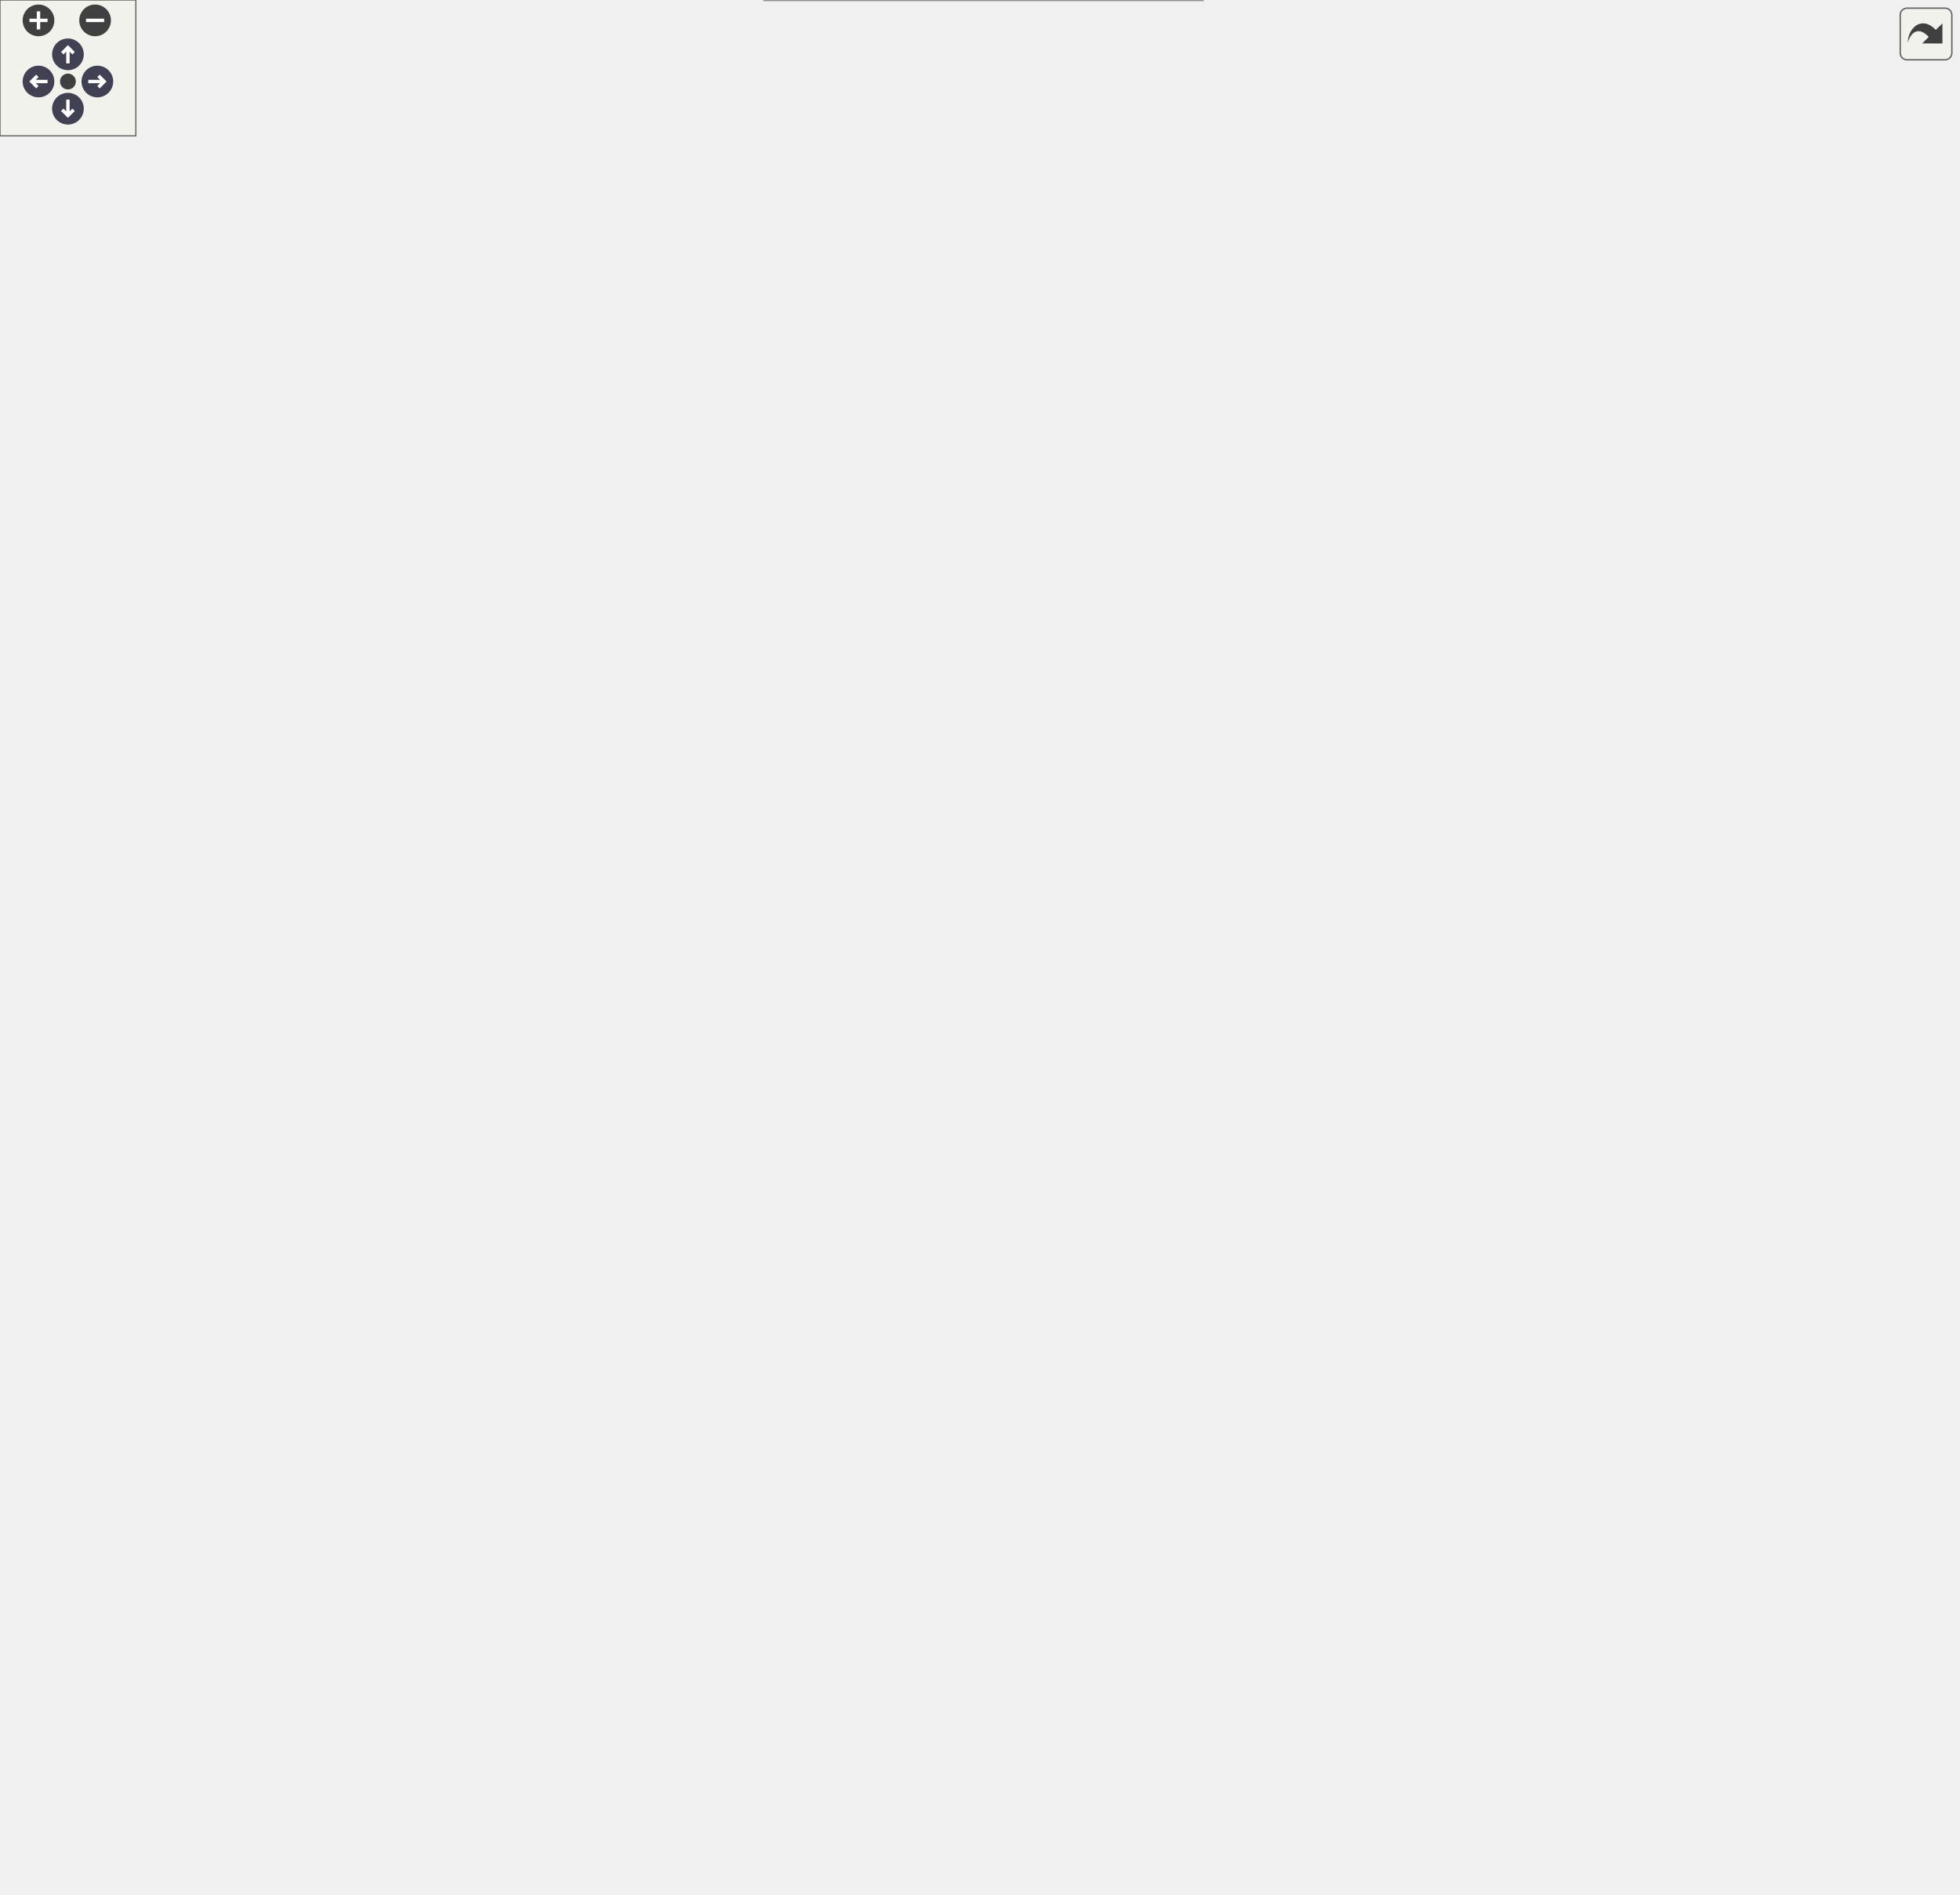
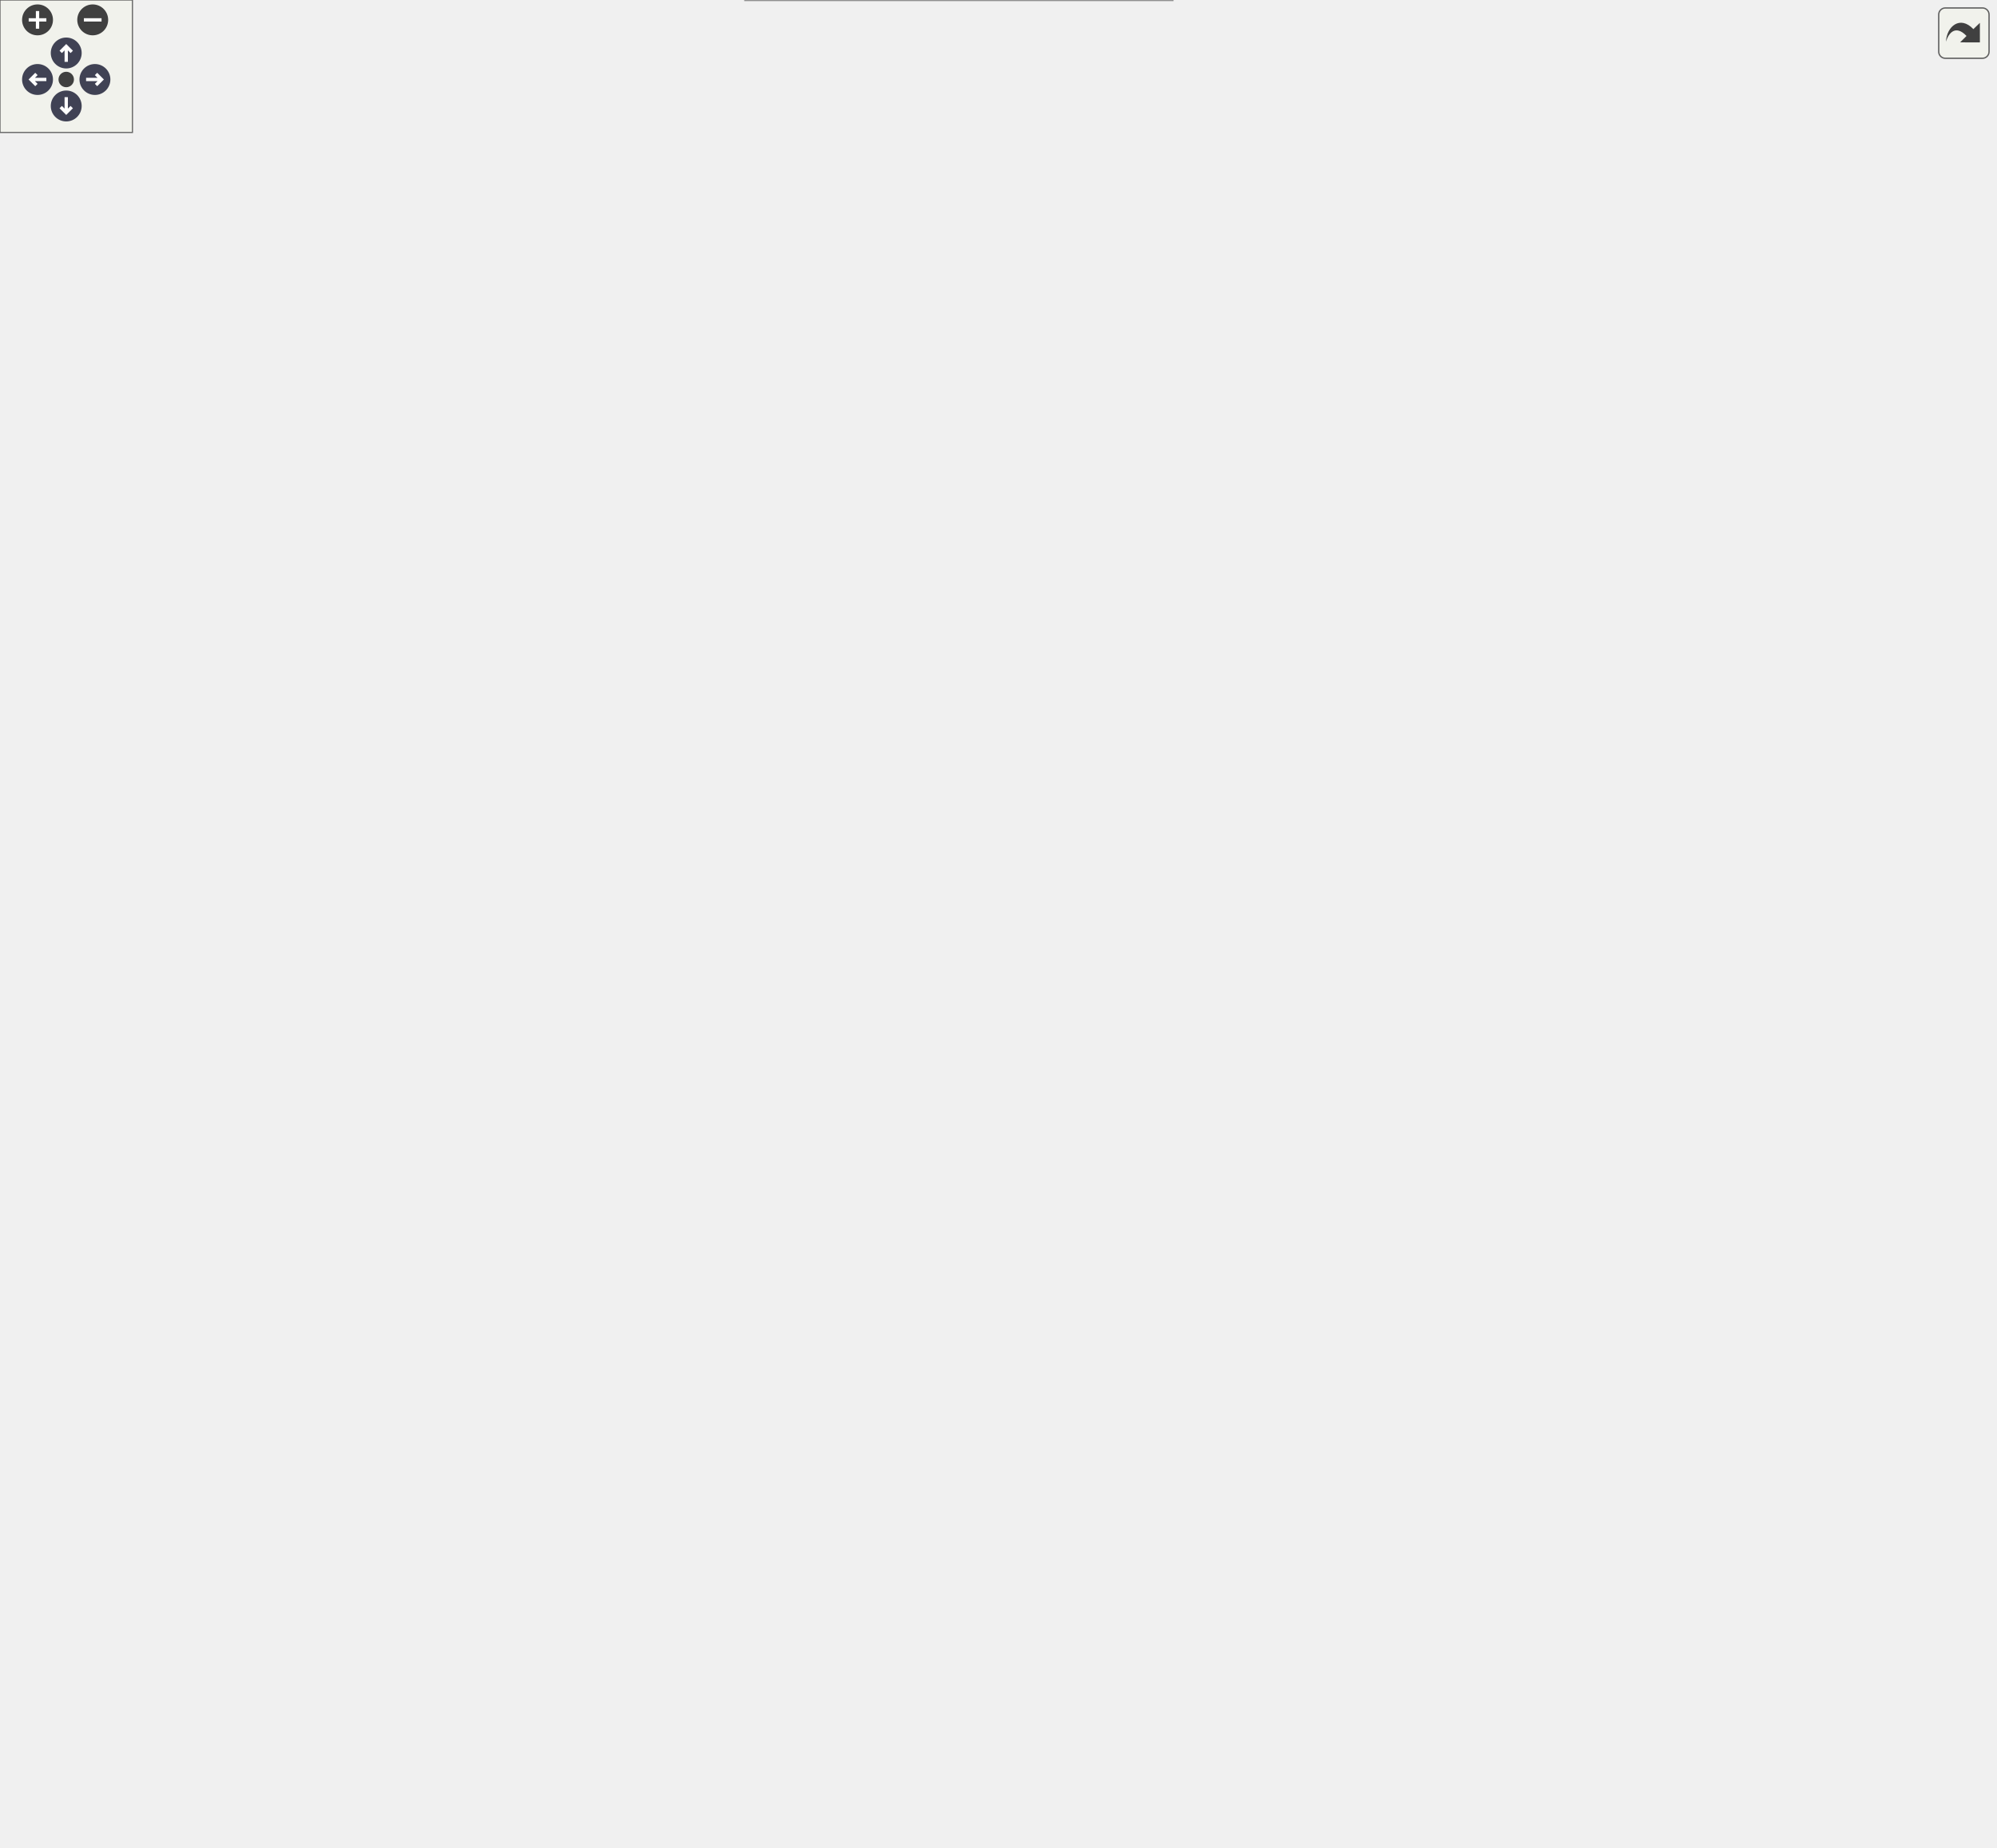
<svg xmlns="http://www.w3.org/2000/svg" xmlns:xlink="http://www.w3.org/1999/xlink" id="main" version="1.1" xml:space="preserve">
  <style type="text/css">
.node, .edge {opacity: 0.7;}
.node.selected, .edge.selected {opacity: 1;}
.edge:hover path { stroke: red; }
.edge:hover polygon { stroke: red; fill: red; }
</style>
  <defs>
    <circle id="rim" cx="0" cy="0" r="7" />
    <circle id="rim2" cx="0" cy="0" r="3.5" />
    <g id="zoomPlus">
      <use xlink:href="#rim" fill="#404040">
        <set attributeName="fill" to="#808080" begin="zoomplus.mouseover" end="zoomplus.mouseout" />
      </use>
      <path d="M-4,0h8M0,-4v8" fill="none" stroke="white" stroke-width="1.5" pointer-events="none" />
    </g>
    <g id="zoomMin">
      <use xlink:href="#rim" fill="#404040">
        <set attributeName="fill" to="#808080" begin="zoomminus.mouseover" end="zoomminus.mouseout" />
      </use>
      <path d="M-4,0h8" fill="none" stroke="white" stroke-width="1.5" pointer-events="none" />
    </g>
    <g id="arrowUp" transform="translate(30 24)">
      <use xlink:href="#rim" />
      <path pointer-events="none" fill="none" stroke="white" stroke-width="1.5" d="M0,-3.0v7 M-2.5,-0.5L0,-3.0L2.5,-0.5" />
    </g>
    <g id="arrowRight" transform="rotate(90) translate(36 -43)">
      <use xlink:href="#rim" />
      <path pointer-events="none" fill="none" stroke="white" stroke-width="1.5" d="M0,-3.0v7 M-2.5,-0.5L0,-3.0L2.5,-0.5" />
    </g>
    <g id="arrowDown" transform="rotate(180) translate(-30 -48)">
      <use xlink:href="#rim" />
      <path pointer-events="none" fill="none" stroke="white" stroke-width="1.5" d="M0,-3.0v7 M-2.5,-0.5L0,-3.0L2.5,-0.5" />
    </g>
    <g id="arrowLeft" transform="rotate(270) translate(-36 17)">
      <use xlink:href="#rim" />
      <path pointer-events="none" fill="none" stroke="white" stroke-width="1.5" d="M0,-3.0v7 M-2.5,-0.5L0,-3.0L2.5,-0.5" />
    </g>
    <g id="resetDef">
      <use xlink:href="#rim2" fill="#404040">
        <set attributeName="fill" to="#808080" begin="reset.mouseover" end="reset.mouseout" />
      </use>
    </g>
  </defs>
  <svg id="graph" class="graph">
    <g id="viewport">
      <g id="Node000001" class="node">
        <g id="a_Node000001">
          <a xlink:title="Interface ISceneProvider.">
            <polygon fill="#999999" stroke="none" points="501,-776 367.75,-776 367.75,-712 501,-712 501,-776" />
            <text text-anchor="start" x="371.75" y="-762.5" font-family="Helvetica,sans-Serif" font-size="10.00">fr.softsf.sudokufx.interfaces.</text>
            <text text-anchor="start" x="401" y="-750.5" font-family="Helvetica,sans-Serif" font-size="10.00">ISceneProvider</text>
            <text text-anchor="start" x="432.88" y="-734.5" font-family="Helvetica,sans-Serif" font-size="10.00"> </text>
            <text text-anchor="start" x="373" y="-718.5" font-family="Helvetica,sans-Serif" font-size="10.00">+</text>
            <text text-anchor="start" x="384.25" y="-718.5" font-family="Helvetica,sans-Serif" font-size="10.00">default Scene getScene()</text>
            <polygon fill="#666666" stroke="#666666" points="367.75,-746 367.75,-746 501,-746 501,-746 367.75,-746" />
            <polygon fill="#666666" stroke="#666666" points="367.75,-730 367.75,-730 501,-730 501,-730 367.75,-730" />
            <polygon fill="none" stroke="#666666" points="367.75,-712 367.75,-776 501,-776 501,-712 367.75,-712" />
          </a>
        </g>
      </g>
      <g id="Node000002" class="node">
        <g id="a_Node000002">
          <a xlink:href="classfr_1_1softsf_1_1sudokufx_1_1service_1_1_fxml_service.html" target="_top" xlink:title="FxmlService is a Spring service that manages the loading of FXML files and updating the root of the J...">
            <polygon fill="white" stroke="none" points="174.75,-422 0,-422 0,-254 174.75,-254 174.75,-422" />
            <text text-anchor="start" x="30.38" y="-408.5" font-family="Helvetica,sans-Serif" font-size="10.00">fr.softsf.sudokufx.service.</text>
            <text text-anchor="start" x="60" y="-396.5" font-family="Helvetica,sans-Serif" font-size="10.00">FxmlService</text>
            <text text-anchor="start" x="5.5" y="-380.5" font-family="Helvetica,sans-Serif" font-size="10.00">-</text>
            <text text-anchor="start" x="14" y="-380.5" font-family="Helvetica,sans-Serif" font-size="10.00">DynamicFontSize dynamicFontSize</text>
            <text text-anchor="start" x="5.5" y="-364.5" font-family="Helvetica,sans-Serif" font-size="10.00">-</text>
            <text text-anchor="start" x="14" y="-364.5" font-family="Helvetica,sans-Serif" font-size="10.00">final FXMLLoader fxmlLoader</text>
            <text text-anchor="start" x="5.5" y="-348.5" font-family="Helvetica,sans-Serif" font-size="10.00">-</text>
            <text text-anchor="start" x="14" y="-348.5" font-family="Helvetica,sans-Serif" font-size="10.00">final Scene scene</text>
            <text text-anchor="start" x="4" y="-332.5" font-family="Helvetica,sans-Serif" font-size="10.00">+</text>
            <text text-anchor="start" x="14" y="-332.5" font-family="Helvetica,sans-Serif" font-size="10.00">FxmlService(FXMLLoader</text>
            <text text-anchor="start" x="14" y="-320.5" font-family="Helvetica,sans-Serif" font-size="10.00"> fxmlLoader)</text>
            <text text-anchor="start" x="4" y="-304.5" font-family="Helvetica,sans-Serif" font-size="10.00">+</text>
            <text text-anchor="start" x="14" y="-304.5" font-family="Helvetica,sans-Serif" font-size="10.00">void setDynamicFontSize()</text>
            <text text-anchor="start" x="4" y="-288.5" font-family="Helvetica,sans-Serif" font-size="10.00">+</text>
            <text text-anchor="start" x="14" y="-288.5" font-family="Helvetica,sans-Serif" font-size="10.00">void setRootByFXMLName</text>
            <text text-anchor="start" x="14" y="-276.5" font-family="Helvetica,sans-Serif" font-size="10.00">(final String fxml)</text>
            <text text-anchor="start" x="4" y="-260.5" font-family="Helvetica,sans-Serif" font-size="10.00">~</text>
            <text text-anchor="start" x="14" y="-260.5" font-family="Helvetica,sans-Serif" font-size="10.00">public&lt; T &gt; T getController()</text>
            <polygon fill="#666666" stroke="#666666" points="0,-392 0,-392 174.75,-392 174.75,-392 0,-392" />
            <polygon fill="#666666" stroke="#666666" points="0,-344 0,-344 12,-344 12,-344 0,-344" />
            <polygon fill="#666666" stroke="#666666" points="12,-344 12,-344 174.75,-344 174.75,-344 12,-344" />
            <polygon fill="none" stroke="#666666" points="0,-254 0,-422 174.75,-422 174.75,-254 0,-254" />
          </a>
        </g>
      </g>
      <g id="edge1_Node000001_Node000002" class="edge">
        <g id="a_edge1_Node000001_Node000002">
          <a xlink:title=" ">
            <path fill="none" stroke="#63b8ff" d="M356.51,-741.53C301.51,-736.35 229.8,-720.6 184.38,-676 116.38,-609.25 95.27,-498.17 89.13,-421.9" />
            <polygon fill="none" stroke="#63b8ff" points="356.21,-745.02 366.46,-742.36 356.79,-738.04 356.21,-745.02" />
          </a>
        </g>
      </g>
      <g id="Node000003" class="node">
        <g id="a_Node000003">
          <a xlink:href="classfr_1_1softsf_1_1sudokufx_1_1utils_1_1_dynamic_font_size.html" target="_top" xlink:title="Manages dynamic font sizing based on the dimensions of a JavaFX Scene.">
            <polygon fill="white" stroke="none" points="319.75,-408 193,-408 193,-268 319.75,-268 319.75,-408" />
            <text text-anchor="start" x="206.12" y="-394.5" font-family="Helvetica,sans-Serif" font-size="10.00">fr.softsf.sudokufx.utils.</text>
            <text text-anchor="start" x="217.38" y="-382.5" font-family="Helvetica,sans-Serif" font-size="10.00">DynamicFontSize</text>
            <text text-anchor="start" x="198.5" y="-366.5" font-family="Helvetica,sans-Serif" font-size="10.00">-</text>
            <text text-anchor="start" x="207" y="-366.5" font-family="Helvetica,sans-Serif" font-size="10.00">double currentFontSize</text>
            <text text-anchor="start" x="198.5" y="-350.5" font-family="Helvetica,sans-Serif" font-size="10.00">-</text>
            <text text-anchor="start" x="207" y="-350.5" font-family="Helvetica,sans-Serif" font-size="10.00">Scene scene</text>
            <text text-anchor="start" x="197" y="-334.5" font-family="Helvetica,sans-Serif" font-size="10.00">+</text>
            <text text-anchor="start" x="207" y="-334.5" font-family="Helvetica,sans-Serif" font-size="10.00">DynamicFontSize()</text>
            <text text-anchor="start" x="197" y="-318.5" font-family="Helvetica,sans-Serif" font-size="10.00">+</text>
            <text text-anchor="start" x="207" y="-318.5" font-family="Helvetica,sans-Serif" font-size="10.00">void updateFontSize()</text>
            <text text-anchor="start" x="197" y="-302.5" font-family="Helvetica,sans-Serif" font-size="10.00">~</text>
            <text text-anchor="start" x="207" y="-302.5" font-family="Helvetica,sans-Serif" font-size="10.00">DynamicFontSize(Scene</text>
            <text text-anchor="start" x="207" y="-290.5" font-family="Helvetica,sans-Serif" font-size="10.00"> scene)</text>
            <text text-anchor="start" x="198.5" y="-274.5" font-family="Helvetica,sans-Serif" font-size="10.00">-</text>
            <text text-anchor="start" x="207" y="-274.5" font-family="Helvetica,sans-Serif" font-size="10.00">void initialize()</text>
            <polygon fill="#666666" stroke="#666666" points="193,-378 193,-378 319.75,-378 319.75,-378 193,-378" />
            <polygon fill="#666666" stroke="#666666" points="193,-346 193,-346 205,-346 205,-346 193,-346" />
            <polygon fill="#666666" stroke="#666666" points="205,-346 205,-346 319.75,-346 319.75,-346 205,-346" />
            <polygon fill="none" stroke="#666666" points="193,-268 193,-408 319.75,-408 319.75,-268 193,-268" />
          </a>
        </g>
      </g>
      <g id="edge2_Node000001_Node000003" class="edge">
        <g id="a_edge2_Node000001_Node000003">
          <a xlink:title=" ">
            <path fill="none" stroke="#63b8ff" d="M358.55,-705.88C347.05,-697.43 336.38,-687.49 328.38,-676 272.43,-595.76 258.58,-480.55 255.87,-407.77" />
            <polygon fill="none" stroke="#63b8ff" points="356.44,-708.68 366.66,-711.48 360.42,-702.92 356.44,-708.68" />
          </a>
        </g>
      </g>
      <g id="Node000004" class="node">
        <g id="a_Node000004">
          <a xlink:href="classfr_1_1softsf_1_1sudokufx_1_1view_1_1_crash_screen_view.html" target="_top" xlink:title="View class for the crash screen without business logic.">
            <polygon fill="white" stroke="none" points="531.12,-676 337.62,-676 337.62,0 531.12,0 531.12,-676" />
            <text text-anchor="start" x="383.38" y="-662.5" font-family="Helvetica,sans-Serif" font-size="10.00">fr.softsf.sudokufx.view.</text>
            <text text-anchor="start" x="395" y="-650.5" font-family="Helvetica,sans-Serif" font-size="10.00">CrashScreenView</text>
            <text text-anchor="start" x="343.12" y="-634.5" font-family="Helvetica,sans-Serif" font-size="10.00">-</text>
            <text text-anchor="start" x="351.62" y="-634.5" font-family="Helvetica,sans-Serif" font-size="10.00">Button buttonClose</text>
            <text text-anchor="start" x="343.12" y="-618.5" font-family="Helvetica,sans-Serif" font-size="10.00">-</text>
            <text text-anchor="start" x="351.62" y="-618.5" font-family="Helvetica,sans-Serif" font-size="10.00">Button buttonReset</text>
            <text text-anchor="start" x="343.12" y="-602.5" font-family="Helvetica,sans-Serif" font-size="10.00">-</text>
            <text text-anchor="start" x="351.62" y="-602.5" font-family="Helvetica,sans-Serif" font-size="10.00">double crashScreenFontSize</text>
            <text text-anchor="start" x="343.12" y="-586.5" font-family="Helvetica,sans-Serif" font-size="10.00">-</text>
            <text text-anchor="start" x="351.62" y="-586.5" font-family="Helvetica,sans-Serif" font-size="10.00">final Stage crashscreenStage</text>
            <text text-anchor="start" x="343.12" y="-570.5" font-family="Helvetica,sans-Serif" font-size="10.00">-</text>
            <text text-anchor="start" x="351.62" y="-570.5" font-family="Helvetica,sans-Serif" font-size="10.00">VBox crashscreenvbox</text>
            <text text-anchor="start" x="343.12" y="-554.5" font-family="Helvetica,sans-Serif" font-size="10.00">-</text>
            <text text-anchor="start" x="351.62" y="-554.5" font-family="Helvetica,sans-Serif" font-size="10.00">Label crashscreenvboxBottomhbox</text>
            <text text-anchor="start" x="351.62" y="-542.5" font-family="Helvetica,sans-Serif" font-size="10.00">Versionlabel</text>
            <text text-anchor="start" x="343.12" y="-526.5" font-family="Helvetica,sans-Serif" font-size="10.00">-</text>
            <text text-anchor="start" x="351.62" y="-526.5" font-family="Helvetica,sans-Serif" font-size="10.00">Label crashscreenvboxBottomhbox</text>
            <text text-anchor="start" x="351.62" y="-514.5" font-family="Helvetica,sans-Serif" font-size="10.00">Yearlabel</text>
            <text text-anchor="start" x="343.12" y="-498.5" font-family="Helvetica,sans-Serif" font-size="10.00">-</text>
            <text text-anchor="start" x="351.62" y="-498.5" font-family="Helvetica,sans-Serif" font-size="10.00">HBox crashscreenvboxCenterhboxHbox</text>
            <text text-anchor="start" x="343.12" y="-482.5" font-family="Helvetica,sans-Serif" font-size="10.00">-</text>
            <text text-anchor="start" x="351.62" y="-482.5" font-family="Helvetica,sans-Serif" font-size="10.00">Label crashscreenvboxCenterhbox</text>
            <text text-anchor="start" x="351.62" y="-470.5" font-family="Helvetica,sans-Serif" font-size="10.00">Label</text>
            <text text-anchor="start" x="343.12" y="-454.5" font-family="Helvetica,sans-Serif" font-size="10.00">-</text>
            <text text-anchor="start" x="351.62" y="-454.5" font-family="Helvetica,sans-Serif" font-size="10.00">Label crashscreenvboxCenterhbox</text>
            <text text-anchor="start" x="351.62" y="-442.5" font-family="Helvetica,sans-Serif" font-size="10.00">Label2</text>
            <text text-anchor="start" x="343.12" y="-426.5" font-family="Helvetica,sans-Serif" font-size="10.00">-</text>
            <text text-anchor="start" x="351.62" y="-426.5" font-family="Helvetica,sans-Serif" font-size="10.00">Label crashscreenvboxTophbox</text>
            <text text-anchor="start" x="351.62" y="-414.5" font-family="Helvetica,sans-Serif" font-size="10.00">Namelabel</text>
            <text text-anchor="start" x="343.12" y="-398.5" font-family="Helvetica,sans-Serif" font-size="10.00">-</text>
            <text text-anchor="start" x="351.62" y="-398.5" font-family="Helvetica,sans-Serif" font-size="10.00">Region crashscreenvboxTophbox</text>
            <text text-anchor="start" x="351.62" y="-386.5" font-family="Helvetica,sans-Serif" font-size="10.00">Regionsudosvg</text>
            <text text-anchor="start" x="343.12" y="-370.5" font-family="Helvetica,sans-Serif" font-size="10.00">-</text>
            <text text-anchor="start" x="351.62" y="-370.5" font-family="Helvetica,sans-Serif" font-size="10.00">final DropShadow dropShadow</text>
            <text text-anchor="start" x="343.12" y="-354.5" font-family="Helvetica,sans-Serif" font-size="10.00">-</text>
            <text text-anchor="start" x="351.62" y="-354.5" font-family="Helvetica,sans-Serif" font-size="10.00">final Stage primaryStage</text>
            <text text-anchor="start" x="343.12" y="-338.5" font-family="Helvetica,sans-Serif" font-size="10.00">-</text>
            <text text-anchor="start" x="351.62" y="-338.5" font-family="Helvetica,sans-Serif" font-size="10.00">static final double</text>
            <text text-anchor="start" x="351.62" y="-326.5" font-family="Helvetica,sans-Serif" font-size="10.00"> FADE_IN_IN_SECONDS</text>
            <text text-anchor="start" x="351.62" y="-314.5" font-family="Helvetica,sans-Serif" font-size="10.00">_AFTER_SPLASHSCREEN</text>
            <text text-anchor="start" x="343.12" y="-298.5" font-family="Helvetica,sans-Serif" font-size="10.00">-</text>
            <text text-anchor="start" x="351.62" y="-298.5" font-family="Helvetica,sans-Serif" font-size="10.00">static final IFileSystem</text>
            <text text-anchor="start" x="351.62" y="-286.5" font-family="Helvetica,sans-Serif" font-size="10.00"> iFileSystem</text>
            <text text-anchor="start" x="343.12" y="-270.5" font-family="Helvetica,sans-Serif" font-size="10.00">-</text>
            <text text-anchor="start" x="351.62" y="-270.5" font-family="Helvetica,sans-Serif" font-size="10.00">static final IOsFolderFactory</text>
            <text text-anchor="start" x="351.62" y="-258.5" font-family="Helvetica,sans-Serif" font-size="10.00"> iOsFolderFactory</text>
            <text text-anchor="start" x="341.62" y="-242.5" font-family="Helvetica,sans-Serif" font-size="10.00">+</text>
            <text text-anchor="start" x="351.62" y="-242.5" font-family="Helvetica,sans-Serif" font-size="10.00">void openingMainStage</text>
            <text text-anchor="start" x="351.62" y="-230.5" font-family="Helvetica,sans-Serif" font-size="10.00">(ISplashScreenView iSplashScreen</text>
            <text text-anchor="start" x="351.62" y="-218.5" font-family="Helvetica,sans-Serif" font-size="10.00">View)</text>
            <text text-anchor="start" x="343.12" y="-202.5" font-family="Helvetica,sans-Serif" font-size="10.00">-</text>
            <text text-anchor="start" x="351.62" y="-202.5" font-family="Helvetica,sans-Serif" font-size="10.00">void closeButtonClick()</text>
            <text text-anchor="start" x="343.12" y="-186.5" font-family="Helvetica,sans-Serif" font-size="10.00">-</text>
            <text text-anchor="start" x="351.62" y="-186.5" font-family="Helvetica,sans-Serif" font-size="10.00">void createSVG(final</text>
            <text text-anchor="start" x="351.62" y="-174.5" font-family="Helvetica,sans-Serif" font-size="10.00"> Region region, final</text>
            <text text-anchor="start" x="351.62" y="-162.5" font-family="Helvetica,sans-Serif" font-size="10.00"> String path, final double</text>
            <text text-anchor="start" x="351.62" y="-150.5" font-family="Helvetica,sans-Serif" font-size="10.00"> width, final double height,</text>
            <text text-anchor="start" x="351.62" y="-138.5" font-family="Helvetica,sans-Serif" font-size="10.00"> final double offsetX, final</text>
            <text text-anchor="start" x="351.62" y="-126.5" font-family="Helvetica,sans-Serif" font-size="10.00"> double offsetY)</text>
            <text text-anchor="start" x="343.12" y="-110.5" font-family="Helvetica,sans-Serif" font-size="10.00">-</text>
            <text text-anchor="start" x="351.62" y="-110.5" font-family="Helvetica,sans-Serif" font-size="10.00">void fadeIn(final Node</text>
            <text text-anchor="start" x="351.62" y="-98.5" font-family="Helvetica,sans-Serif" font-size="10.00"> node)</text>
            <text text-anchor="start" x="343.12" y="-82.5" font-family="Helvetica,sans-Serif" font-size="10.00">-</text>
            <text text-anchor="start" x="351.62" y="-82.5" font-family="Helvetica,sans-Serif" font-size="10.00">void hidecrashscreen()</text>
            <text text-anchor="start" x="343.12" y="-66.5" font-family="Helvetica,sans-Serif" font-size="10.00">-</text>
            <text text-anchor="start" x="351.62" y="-66.5" font-family="Helvetica,sans-Serif" font-size="10.00">void initialize()</text>
            <text text-anchor="start" x="343.12" y="-50.5" font-family="Helvetica,sans-Serif" font-size="10.00">-</text>
            <text text-anchor="start" x="351.62" y="-50.5" font-family="Helvetica,sans-Serif" font-size="10.00">void resetButtonClick()</text>
            <text text-anchor="start" x="343.12" y="-34.5" font-family="Helvetica,sans-Serif" font-size="10.00">-</text>
            <text text-anchor="start" x="351.62" y="-34.5" font-family="Helvetica,sans-Serif" font-size="10.00">void setCrashscreenvboxTophbox</text>
            <text text-anchor="start" x="351.62" y="-22.5" font-family="Helvetica,sans-Serif" font-size="10.00">Logosudosvg()</text>
            <text text-anchor="start" x="343.12" y="-6.5" font-family="Helvetica,sans-Serif" font-size="10.00">-</text>
            <text text-anchor="start" x="351.62" y="-6.5" font-family="Helvetica,sans-Serif" font-size="10.00">void showcrashscreen()</text>
            <polygon fill="#666666" stroke="#666666" points="337.62,-646 337.62,-646 531.12,-646 531.12,-646 337.62,-646" />
            <polygon fill="#666666" stroke="#666666" points="337.62,-254 337.62,-254 349.62,-254 349.62,-254 337.62,-254" />
            <polygon fill="#666666" stroke="#666666" points="349.62,-254 349.62,-254 531.12,-254 531.12,-254 349.62,-254" />
            <polygon fill="none" stroke="#666666" points="337.62,0 337.62,-676 531.12,-676 531.12,0 337.62,0" />
          </a>
        </g>
      </g>
      <g id="edge3_Node000001_Node000004" class="edge">
        <g id="a_edge3_Node000001_Node000004">
          <a xlink:title=" ">
            <path fill="none" stroke="#63b8ff" d="M434.38,-701.02C434.38,-693.38 434.38,-684.89 434.38,-675.72" />
            <polygon fill="none" stroke="#63b8ff" points="430.88,-700.79 434.38,-710.79 437.88,-700.79 430.88,-700.79" />
          </a>
        </g>
      </g>
      <g id="Node000005" class="node">
        <g id="a_Node000005">
          <a xlink:href="classfr_1_1softsf_1_1sudokufx_1_1view_1_1_default_view.html" target="_top" xlink:title="Default view class of the Sudoku application.">
-             <polygon fill="white" stroke="none" points="697.62,-478 549.12,-478 549.12,-198 697.62,-198 697.62,-478" />
-             <text text-anchor="start" x="572.38" y="-464.5" font-family="Helvetica,sans-Serif" font-size="10.00">fr.softsf.sudokufx.view.</text>
-             <text text-anchor="start" x="596.75" y="-452.5" font-family="Helvetica,sans-Serif" font-size="10.00">DefaultView</text>
-             <text text-anchor="start" x="554.62" y="-436.5" font-family="Helvetica,sans-Serif" font-size="10.00">-</text>
-             <text text-anchor="start" x="563.12" y="-436.5" font-family="Helvetica,sans-Serif" font-size="10.00">MenuButton button</text>
-             <text text-anchor="start" x="554.62" y="-420.5" font-family="Helvetica,sans-Serif" font-size="10.00">-</text>
-             <text text-anchor="start" x="563.12" y="-420.5" font-family="Helvetica,sans-Serif" font-size="10.00">Label githubVersion</text>
-             <text text-anchor="start" x="554.62" y="-404.5" font-family="Helvetica,sans-Serif" font-size="10.00">-</text>
-             <text text-anchor="start" x="563.12" y="-404.5" font-family="Helvetica,sans-Serif" font-size="10.00">final Stage primaryStage</text>
-             <text text-anchor="start" x="554.62" y="-388.5" font-family="Helvetica,sans-Serif" font-size="10.00">-</text>
-             <text text-anchor="start" x="563.12" y="-388.5" font-family="Helvetica,sans-Serif" font-size="10.00">Label version</text>
-             <text text-anchor="start" x="554.62" y="-372.5" font-family="Helvetica,sans-Serif" font-size="10.00">-</text>
-             <text text-anchor="start" x="563.12" y="-372.5" font-family="Helvetica,sans-Serif" font-size="10.00">Label welcomeText</text>
-             <text text-anchor="start" x="554.62" y="-356.5" font-family="Helvetica,sans-Serif" font-size="10.00">-</text>
-             <text text-anchor="start" x="563.12" y="-356.5" font-family="Helvetica,sans-Serif" font-size="10.00">static final double</text>
-             <text text-anchor="start" x="563.12" y="-344.5" font-family="Helvetica,sans-Serif" font-size="10.00"> FADE_IN_IN_SECONDS</text>
-             <text text-anchor="start" x="563.12" y="-332.5" font-family="Helvetica,sans-Serif" font-size="10.00">_AFTER_SPLASHSCREEN</text>
-             <text text-anchor="start" x="553.12" y="-316.5" font-family="Helvetica,sans-Serif" font-size="10.00">+</text>
-             <text text-anchor="start" x="563.12" y="-316.5" font-family="Helvetica,sans-Serif" font-size="10.00">void openingMainStage</text>
-             <text text-anchor="start" x="563.12" y="-304.5" font-family="Helvetica,sans-Serif" font-size="10.00">(final ISplashScreenView</text>
-             <text text-anchor="start" x="563.12" y="-292.5" font-family="Helvetica,sans-Serif" font-size="10.00"> iSplashScreenView)</text>
-             <text text-anchor="start" x="554.62" y="-276.5" font-family="Helvetica,sans-Serif" font-size="10.00">-</text>
-             <text text-anchor="start" x="563.12" y="-276.5" font-family="Helvetica,sans-Serif" font-size="10.00">void openingConfigureStage()</text>
-             <text text-anchor="start" x="554.62" y="-260.5" font-family="Helvetica,sans-Serif" font-size="10.00">-</text>
-             <text text-anchor="start" x="563.12" y="-260.5" font-family="Helvetica,sans-Serif" font-size="10.00">void openingFadeIn</text>
-             <text text-anchor="start" x="563.12" y="-248.5" font-family="Helvetica,sans-Serif" font-size="10.00">(final Node node)</text>
-             <text text-anchor="start" x="554.62" y="-232.5" font-family="Helvetica,sans-Serif" font-size="10.00">-</text>
-             <text text-anchor="start" x="563.12" y="-232.5" font-family="Helvetica,sans-Serif" font-size="10.00">void openingMaximizePrimary</text>
-             <text text-anchor="start" x="563.12" y="-220.5" font-family="Helvetica,sans-Serif" font-size="10.00">Stage()</text>
-             <text text-anchor="start" x="554.62" y="-204.5" font-family="Helvetica,sans-Serif" font-size="10.00">-</text>
-             <text text-anchor="start" x="563.12" y="-204.5" font-family="Helvetica,sans-Serif" font-size="10.00">void openingShowStage()</text>
-             <polygon fill="#666666" stroke="#666666" points="549.12,-448 549.12,-448 697.62,-448 697.62,-448 549.12,-448" />
-             <polygon fill="#666666" stroke="#666666" points="549.12,-328 549.12,-328 561.12,-328 561.12,-328 549.12,-328" />
-             <polygon fill="#666666" stroke="#666666" points="561.12,-328 561.12,-328 697.62,-328 697.62,-328 561.12,-328" />
-             <polygon fill="none" stroke="#666666" points="549.12,-198 549.12,-478 697.62,-478 697.62,-198 549.12,-198" />
+             <polygon fill="white" stroke="none" points="737.5,-534 549.25,-534 549.25,-142 737.5,-142 737.5,-534" />
+             <text text-anchor="start" x="592.38" y="-520.5" font-family="Helvetica,sans-Serif" font-size="10.00">fr.softsf.sudokufx.view.</text>
+             <text text-anchor="start" x="616.75" y="-508.5" font-family="Helvetica,sans-Serif" font-size="10.00">DefaultView</text>
+             <text text-anchor="start" x="554.75" y="-492.5" font-family="Helvetica,sans-Serif" font-size="10.00">-</text>
+             <text text-anchor="start" x="563.25" y="-492.5" font-family="Helvetica,sans-Serif" font-size="10.00">Button menuHiddenButtonShow</text>
+             <text text-anchor="start" x="554.75" y="-476.5" font-family="Helvetica,sans-Serif" font-size="10.00">-</text>
+             <text text-anchor="start" x="563.25" y="-476.5" font-family="Helvetica,sans-Serif" font-size="10.00">Button menuMaxiButtonBackground</text>
+             <text text-anchor="start" x="554.75" y="-460.5" font-family="Helvetica,sans-Serif" font-size="10.00">-</text>
+             <text text-anchor="start" x="563.25" y="-460.5" font-family="Helvetica,sans-Serif" font-size="10.00">Label menuMaxiButtonBackgroundText</text>
+             <text text-anchor="start" x="554.75" y="-444.5" font-family="Helvetica,sans-Serif" font-size="10.00">-</text>
+             <text text-anchor="start" x="563.25" y="-444.5" font-family="Helvetica,sans-Serif" font-size="10.00">Button menuMaxiButtonBackup</text>
+             <text text-anchor="start" x="554.75" y="-428.5" font-family="Helvetica,sans-Serif" font-size="10.00">-</text>
+             <text text-anchor="start" x="563.25" y="-428.5" font-family="Helvetica,sans-Serif" font-size="10.00">Label menuMaxiButtonBackuptext</text>
+             <text text-anchor="start" x="554.75" y="-412.5" font-family="Helvetica,sans-Serif" font-size="10.00">-</text>
+             <text text-anchor="start" x="563.25" y="-412.5" font-family="Helvetica,sans-Serif" font-size="10.00">Button menuMaxiButtonDifficult</text>
+             <text text-anchor="start" x="554.75" y="-396.5" font-family="Helvetica,sans-Serif" font-size="10.00">-</text>
+             <text text-anchor="start" x="563.25" y="-396.5" font-family="Helvetica,sans-Serif" font-size="10.00">Label menuMaxiButtonDifficultText</text>
+             <text text-anchor="start" x="554.75" y="-380.5" font-family="Helvetica,sans-Serif" font-size="10.00">-</text>
+             <text text-anchor="start" x="563.25" y="-380.5" font-family="Helvetica,sans-Serif" font-size="10.00">Button menuMaxiButtonEasy</text>
+             <text text-anchor="start" x="554.75" y="-364.5" font-family="Helvetica,sans-Serif" font-size="10.00">-</text>
+             <text text-anchor="start" x="563.25" y="-364.5" font-family="Helvetica,sans-Serif" font-size="10.00">Label menuMaxiButtonEasyText</text>
+             <text text-anchor="start" x="554.75" y="-348.5" font-family="Helvetica,sans-Serif" font-size="10.00">-</text>
+             <text text-anchor="start" x="563.25" y="-348.5" font-family="Helvetica,sans-Serif" font-size="10.00">Button menuMaxiButtonHelp</text>
+             <text text-anchor="start" x="563.25" y="-332.5" font-family="Helvetica,sans-Serif" font-size="10.00">and 29 more...</text>
+             <text text-anchor="start" x="554.75" y="-316.5" font-family="Helvetica,sans-Serif" font-size="10.00">-</text>
+             <text text-anchor="start" x="563.25" y="-316.5" font-family="Helvetica,sans-Serif" font-size="10.00">static final double</text>
+             <text text-anchor="start" x="563.25" y="-304.5" font-family="Helvetica,sans-Serif" font-size="10.00"> FADE_IN_IN_SECONDS</text>
+             <text text-anchor="start" x="563.25" y="-292.5" font-family="Helvetica,sans-Serif" font-size="10.00">_AFTER_SPLASHSCREEN</text>
+             <text text-anchor="start" x="553.25" y="-276.5" font-family="Helvetica,sans-Serif" font-size="10.00">+</text>
+             <text text-anchor="start" x="563.25" y="-276.5" font-family="Helvetica,sans-Serif" font-size="10.00">void openingMainStage</text>
+             <text text-anchor="start" x="563.25" y="-264.5" font-family="Helvetica,sans-Serif" font-size="10.00">(final ISplashScreenView</text>
+             <text text-anchor="start" x="563.25" y="-252.5" font-family="Helvetica,sans-Serif" font-size="10.00"> iSplashScreenView)</text>
+             <text text-anchor="start" x="554.75" y="-236.5" font-family="Helvetica,sans-Serif" font-size="10.00">-</text>
+             <text text-anchor="start" x="563.25" y="-236.5" font-family="Helvetica,sans-Serif" font-size="10.00">void initialize()</text>
+             <text text-anchor="start" x="554.75" y="-220.5" font-family="Helvetica,sans-Serif" font-size="10.00">-</text>
+             <text text-anchor="start" x="563.25" y="-220.5" font-family="Helvetica,sans-Serif" font-size="10.00">void openingConfigureStage()</text>
+             <text text-anchor="start" x="554.75" y="-204.5" font-family="Helvetica,sans-Serif" font-size="10.00">-</text>
+             <text text-anchor="start" x="563.25" y="-204.5" font-family="Helvetica,sans-Serif" font-size="10.00">void openingFadeIn</text>
+             <text text-anchor="start" x="563.25" y="-192.5" font-family="Helvetica,sans-Serif" font-size="10.00">(final Node node)</text>
+             <text text-anchor="start" x="554.75" y="-176.5" font-family="Helvetica,sans-Serif" font-size="10.00">-</text>
+             <text text-anchor="start" x="563.25" y="-176.5" font-family="Helvetica,sans-Serif" font-size="10.00">void openingMaximizePrimary</text>
+             <text text-anchor="start" x="563.25" y="-164.5" font-family="Helvetica,sans-Serif" font-size="10.00">Stage()</text>
+             <text text-anchor="start" x="554.75" y="-148.5" font-family="Helvetica,sans-Serif" font-size="10.00">-</text>
+             <text text-anchor="start" x="563.25" y="-148.5" font-family="Helvetica,sans-Serif" font-size="10.00">void openingShowStage()</text>
+             <polygon fill="#666666" stroke="#666666" points="549.25,-504 549.25,-504 737.5,-504 737.5,-504 549.25,-504" />
+             <polygon fill="#666666" stroke="#666666" points="549.25,-288 549.25,-288 561.25,-288 561.25,-288 549.25,-288" />
+             <polygon fill="#666666" stroke="#666666" points="561.25,-288 561.25,-288 737.5,-288 737.5,-288 561.25,-288" />
+             <polygon fill="none" stroke="#666666" points="549.25,-142 549.25,-534 737.5,-534 737.5,-142 549.25,-142" />
          </a>
        </g>
      </g>
      <g id="edge4_Node000001_Node000005" class="edge">
        <g id="a_edge4_Node000001_Node000005">
          <a xlink:title=" ">
-             <path fill="none" stroke="#63b8ff" d="M509.9,-705.67C521.43,-697.24 532.19,-687.36 540.38,-676 581.76,-618.56 602.64,-542.85 613.12,-477.74" />
-             <polygon fill="none" stroke="#63b8ff" points="508.03,-702.71 501.78,-711.26 512,-708.47 508.03,-702.71" />
+             <path fill="none" stroke="#63b8ff" d="M508.61,-705.84C520.48,-697.33 531.69,-687.38 540.38,-676 571.92,-634.66 593.88,-583.62 609.13,-533.88" />
+             <polygon fill="none" stroke="#63b8ff" points="506.99,-702.7 500.68,-711.21 510.92,-708.5 506.99,-702.7" />
          </a>
        </g>
      </g>
      <g id="Node000006" class="node">
        <g id="a_Node000006">
          <a xlink:href="classfr_1_1softsf_1_1sudokufx_1_1view_1_1_full_menu_view.html" target="_top" xlink:title="View class for the full menu screen of the Sudoku application.">
-             <polygon fill="white" stroke="none" points="864.62,-546 716.12,-546 716.12,-130 864.62,-130 864.62,-546" />
-             <text text-anchor="start" x="739.38" y="-532.5" font-family="Helvetica,sans-Serif" font-size="10.00">fr.softsf.sudokufx.view.</text>
-             <text text-anchor="start" x="759.62" y="-520.5" font-family="Helvetica,sans-Serif" font-size="10.00">FullMenuView</text>
-             <text text-anchor="start" x="721.62" y="-504.5" font-family="Helvetica,sans-Serif" font-size="10.00">-</text>
-             <text text-anchor="start" x="730.12" y="-504.5" font-family="Helvetica,sans-Serif" font-size="10.00">Button buttonHello</text>
-             <text text-anchor="start" x="721.62" y="-488.5" font-family="Helvetica,sans-Serif" font-size="10.00">-</text>
-             <text text-anchor="start" x="730.12" y="-488.5" font-family="Helvetica,sans-Serif" font-size="10.00">FullMenuViewModel fullMenu</text>
-             <text text-anchor="start" x="730.12" y="-476.5" font-family="Helvetica,sans-Serif" font-size="10.00">ViewModel</text>
-             <text text-anchor="start" x="721.62" y="-460.5" font-family="Helvetica,sans-Serif" font-size="10.00">-</text>
-             <text text-anchor="start" x="730.12" y="-460.5" font-family="Helvetica,sans-Serif" font-size="10.00">FxmlService fxmlService</text>
-             <text text-anchor="start" x="721.62" y="-444.5" font-family="Helvetica,sans-Serif" font-size="10.00">-</text>
-             <text text-anchor="start" x="730.12" y="-444.5" font-family="Helvetica,sans-Serif" font-size="10.00">Label githubVersion</text>
-             <text text-anchor="start" x="721.62" y="-428.5" font-family="Helvetica,sans-Serif" font-size="10.00">-</text>
-             <text text-anchor="start" x="730.12" y="-428.5" font-family="Helvetica,sans-Serif" font-size="10.00">final Stage primaryStage</text>
-             <text text-anchor="start" x="721.62" y="-412.5" font-family="Helvetica,sans-Serif" font-size="10.00">-</text>
-             <text text-anchor="start" x="730.12" y="-412.5" font-family="Helvetica,sans-Serif" font-size="10.00">final Text text1</text>
-             <text text-anchor="start" x="721.62" y="-396.5" font-family="Helvetica,sans-Serif" font-size="10.00">-</text>
-             <text text-anchor="start" x="730.12" y="-396.5" font-family="Helvetica,sans-Serif" font-size="10.00">Text text2</text>
-             <text text-anchor="start" x="721.62" y="-380.5" font-family="Helvetica,sans-Serif" font-size="10.00">-</text>
-             <text text-anchor="start" x="730.12" y="-380.5" font-family="Helvetica,sans-Serif" font-size="10.00">ToasterVBox toaster</text>
-             <text text-anchor="start" x="721.62" y="-364.5" font-family="Helvetica,sans-Serif" font-size="10.00">-</text>
-             <text text-anchor="start" x="730.12" y="-364.5" font-family="Helvetica,sans-Serif" font-size="10.00">Label version</text>
-             <text text-anchor="start" x="721.62" y="-348.5" font-family="Helvetica,sans-Serif" font-size="10.00">-</text>
-             <text text-anchor="start" x="730.12" y="-348.5" font-family="Helvetica,sans-Serif" font-size="10.00">Label welcomeText</text>
-             <text text-anchor="start" x="721.62" y="-332.5" font-family="Helvetica,sans-Serif" font-size="10.00">-</text>
-             <text text-anchor="start" x="730.12" y="-332.5" font-family="Helvetica,sans-Serif" font-size="10.00">static final double</text>
-             <text text-anchor="start" x="730.12" y="-320.5" font-family="Helvetica,sans-Serif" font-size="10.00"> FADE_IN_IN_SECONDS</text>
-             <text text-anchor="start" x="730.12" y="-308.5" font-family="Helvetica,sans-Serif" font-size="10.00">_AFTER_SPLASHSCREEN</text>
-             <text text-anchor="start" x="720.12" y="-292.5" font-family="Helvetica,sans-Serif" font-size="10.00">+</text>
-             <text text-anchor="start" x="730.12" y="-292.5" font-family="Helvetica,sans-Serif" font-size="10.00">void openingMainStage</text>
-             <text text-anchor="start" x="730.12" y="-280.5" font-family="Helvetica,sans-Serif" font-size="10.00">(final ISplashScreenView</text>
-             <text text-anchor="start" x="730.12" y="-268.5" font-family="Helvetica,sans-Serif" font-size="10.00"> iSplashScreenView)</text>
-             <text text-anchor="start" x="721.62" y="-252.5" font-family="Helvetica,sans-Serif" font-size="10.00">-</text>
-             <text text-anchor="start" x="730.12" y="-252.5" font-family="Helvetica,sans-Serif" font-size="10.00">void initialize()</text>
-             <text text-anchor="start" x="721.62" y="-236.5" font-family="Helvetica,sans-Serif" font-size="10.00">-</text>
-             <text text-anchor="start" x="730.12" y="-236.5" font-family="Helvetica,sans-Serif" font-size="10.00">void onHelloButtonClick</text>
-             <text text-anchor="start" x="730.12" y="-224.5" font-family="Helvetica,sans-Serif" font-size="10.00">(ActionEvent event)</text>
-             <text text-anchor="start" x="721.62" y="-208.5" font-family="Helvetica,sans-Serif" font-size="10.00">-</text>
-             <text text-anchor="start" x="730.12" y="-208.5" font-family="Helvetica,sans-Serif" font-size="10.00">void openingConfigureStage()</text>
-             <text text-anchor="start" x="721.62" y="-192.5" font-family="Helvetica,sans-Serif" font-size="10.00">-</text>
-             <text text-anchor="start" x="730.12" y="-192.5" font-family="Helvetica,sans-Serif" font-size="10.00">void openingFadeIn</text>
-             <text text-anchor="start" x="730.12" y="-180.5" font-family="Helvetica,sans-Serif" font-size="10.00">(final Node node)</text>
-             <text text-anchor="start" x="721.62" y="-164.5" font-family="Helvetica,sans-Serif" font-size="10.00">-</text>
-             <text text-anchor="start" x="730.12" y="-164.5" font-family="Helvetica,sans-Serif" font-size="10.00">void openingMaximizePrimary</text>
-             <text text-anchor="start" x="730.12" y="-152.5" font-family="Helvetica,sans-Serif" font-size="10.00">Stage()</text>
-             <text text-anchor="start" x="721.62" y="-136.5" font-family="Helvetica,sans-Serif" font-size="10.00">-</text>
-             <text text-anchor="start" x="730.12" y="-136.5" font-family="Helvetica,sans-Serif" font-size="10.00">void openingShowStage()</text>
-             <polygon fill="#666666" stroke="#666666" points="716.12,-516 716.12,-516 864.62,-516 864.62,-516 716.12,-516" />
-             <polygon fill="#666666" stroke="#666666" points="716.12,-304 716.12,-304 728.12,-304 728.12,-304 716.12,-304" />
-             <polygon fill="#666666" stroke="#666666" points="728.12,-304 728.12,-304 864.62,-304 864.62,-304 728.12,-304" />
-             <polygon fill="none" stroke="#666666" points="716.12,-130 716.12,-546 864.62,-546 864.62,-130 716.12,-130" />
+             <polygon fill="white" stroke="none" points="903.62,-546 755.12,-546 755.12,-130 903.62,-130 903.62,-546" />
+             <text text-anchor="start" x="778.38" y="-532.5" font-family="Helvetica,sans-Serif" font-size="10.00">fr.softsf.sudokufx.view.</text>
+             <text text-anchor="start" x="798.62" y="-520.5" font-family="Helvetica,sans-Serif" font-size="10.00">FullMenuView</text>
+             <text text-anchor="start" x="760.62" y="-504.5" font-family="Helvetica,sans-Serif" font-size="10.00">-</text>
+             <text text-anchor="start" x="769.12" y="-504.5" font-family="Helvetica,sans-Serif" font-size="10.00">Button buttonHello</text>
+             <text text-anchor="start" x="760.62" y="-488.5" font-family="Helvetica,sans-Serif" font-size="10.00">-</text>
+             <text text-anchor="start" x="769.12" y="-488.5" font-family="Helvetica,sans-Serif" font-size="10.00">FullMenuViewModel fullMenu</text>
+             <text text-anchor="start" x="769.12" y="-476.5" font-family="Helvetica,sans-Serif" font-size="10.00">ViewModel</text>
+             <text text-anchor="start" x="760.62" y="-460.5" font-family="Helvetica,sans-Serif" font-size="10.00">-</text>
+             <text text-anchor="start" x="769.12" y="-460.5" font-family="Helvetica,sans-Serif" font-size="10.00">FxmlService fxmlService</text>
+             <text text-anchor="start" x="760.62" y="-444.5" font-family="Helvetica,sans-Serif" font-size="10.00">-</text>
+             <text text-anchor="start" x="769.12" y="-444.5" font-family="Helvetica,sans-Serif" font-size="10.00">Label githubVersion</text>
+             <text text-anchor="start" x="760.62" y="-428.5" font-family="Helvetica,sans-Serif" font-size="10.00">-</text>
+             <text text-anchor="start" x="769.12" y="-428.5" font-family="Helvetica,sans-Serif" font-size="10.00">final Stage primaryStage</text>
+             <text text-anchor="start" x="760.62" y="-412.5" font-family="Helvetica,sans-Serif" font-size="10.00">-</text>
+             <text text-anchor="start" x="769.12" y="-412.5" font-family="Helvetica,sans-Serif" font-size="10.00">final Text text1</text>
+             <text text-anchor="start" x="760.62" y="-396.5" font-family="Helvetica,sans-Serif" font-size="10.00">-</text>
+             <text text-anchor="start" x="769.12" y="-396.5" font-family="Helvetica,sans-Serif" font-size="10.00">Text text2</text>
+             <text text-anchor="start" x="760.62" y="-380.5" font-family="Helvetica,sans-Serif" font-size="10.00">-</text>
+             <text text-anchor="start" x="769.12" y="-380.5" font-family="Helvetica,sans-Serif" font-size="10.00">ToasterVBox toaster</text>
+             <text text-anchor="start" x="760.62" y="-364.5" font-family="Helvetica,sans-Serif" font-size="10.00">-</text>
+             <text text-anchor="start" x="769.12" y="-364.5" font-family="Helvetica,sans-Serif" font-size="10.00">Label version</text>
+             <text text-anchor="start" x="760.62" y="-348.5" font-family="Helvetica,sans-Serif" font-size="10.00">-</text>
+             <text text-anchor="start" x="769.12" y="-348.5" font-family="Helvetica,sans-Serif" font-size="10.00">Label welcomeText</text>
+             <text text-anchor="start" x="760.62" y="-332.5" font-family="Helvetica,sans-Serif" font-size="10.00">-</text>
+             <text text-anchor="start" x="769.12" y="-332.5" font-family="Helvetica,sans-Serif" font-size="10.00">static final double</text>
+             <text text-anchor="start" x="769.12" y="-320.5" font-family="Helvetica,sans-Serif" font-size="10.00"> FADE_IN_IN_SECONDS</text>
+             <text text-anchor="start" x="769.12" y="-308.5" font-family="Helvetica,sans-Serif" font-size="10.00">_AFTER_SPLASHSCREEN</text>
+             <text text-anchor="start" x="759.12" y="-292.5" font-family="Helvetica,sans-Serif" font-size="10.00">+</text>
+             <text text-anchor="start" x="769.12" y="-292.5" font-family="Helvetica,sans-Serif" font-size="10.00">void openingMainStage</text>
+             <text text-anchor="start" x="769.12" y="-280.5" font-family="Helvetica,sans-Serif" font-size="10.00">(final ISplashScreenView</text>
+             <text text-anchor="start" x="769.12" y="-268.5" font-family="Helvetica,sans-Serif" font-size="10.00"> iSplashScreenView)</text>
+             <text text-anchor="start" x="760.62" y="-252.5" font-family="Helvetica,sans-Serif" font-size="10.00">-</text>
+             <text text-anchor="start" x="769.12" y="-252.5" font-family="Helvetica,sans-Serif" font-size="10.00">void initialize()</text>
+             <text text-anchor="start" x="760.62" y="-236.5" font-family="Helvetica,sans-Serif" font-size="10.00">-</text>
+             <text text-anchor="start" x="769.12" y="-236.5" font-family="Helvetica,sans-Serif" font-size="10.00">void onHelloButtonClick</text>
+             <text text-anchor="start" x="769.12" y="-224.5" font-family="Helvetica,sans-Serif" font-size="10.00">(ActionEvent event)</text>
+             <text text-anchor="start" x="760.62" y="-208.5" font-family="Helvetica,sans-Serif" font-size="10.00">-</text>
+             <text text-anchor="start" x="769.12" y="-208.5" font-family="Helvetica,sans-Serif" font-size="10.00">void openingConfigureStage()</text>
+             <text text-anchor="start" x="760.62" y="-192.5" font-family="Helvetica,sans-Serif" font-size="10.00">-</text>
+             <text text-anchor="start" x="769.12" y="-192.5" font-family="Helvetica,sans-Serif" font-size="10.00">void openingFadeIn</text>
+             <text text-anchor="start" x="769.12" y="-180.5" font-family="Helvetica,sans-Serif" font-size="10.00">(final Node node)</text>
+             <text text-anchor="start" x="760.62" y="-164.5" font-family="Helvetica,sans-Serif" font-size="10.00">-</text>
+             <text text-anchor="start" x="769.12" y="-164.5" font-family="Helvetica,sans-Serif" font-size="10.00">void openingMaximizePrimary</text>
+             <text text-anchor="start" x="769.12" y="-152.5" font-family="Helvetica,sans-Serif" font-size="10.00">Stage()</text>
+             <text text-anchor="start" x="760.62" y="-136.5" font-family="Helvetica,sans-Serif" font-size="10.00">-</text>
+             <text text-anchor="start" x="769.12" y="-136.5" font-family="Helvetica,sans-Serif" font-size="10.00">void openingShowStage()</text>
+             <polygon fill="#666666" stroke="#666666" points="755.12,-516 755.12,-516 903.62,-516 903.62,-516 755.12,-516" />
+             <polygon fill="#666666" stroke="#666666" points="755.12,-304 755.12,-304 767.12,-304 767.12,-304 755.12,-304" />
+             <polygon fill="#666666" stroke="#666666" points="767.12,-304 767.12,-304 903.62,-304 903.62,-304 767.12,-304" />
+             <polygon fill="none" stroke="#666666" points="755.12,-130 755.12,-546 903.62,-546 903.62,-130 755.12,-130" />
          </a>
        </g>
      </g>
      <g id="edge5_Node000001_Node000006" class="edge">
        <g id="a_edge5_Node000001_Node000006">
          <a xlink:title=" ">
-             <path fill="none" stroke="#63b8ff" d="M512.05,-732.9C582.46,-722.19 679.24,-703.06 706.38,-676 741.49,-640.98 762.71,-593.68 775.35,-545.6" />
-             <polygon fill="none" stroke="#63b8ff" points="511.87,-729.39 502.49,-734.33 512.9,-736.31 511.87,-729.39" />
+             <path fill="none" stroke="#63b8ff" d="M511.85,-735.73C593.11,-726.52 713.53,-707.88 746.38,-676 782.05,-641.38 803.35,-594.07 815.84,-545.85" />
+             <polygon fill="none" stroke="#63b8ff" points="511.71,-732.22 502.16,-736.8 512.48,-739.18 511.71,-732.22" />
          </a>
        </g>
      </g>
    </g>
  </svg>
  <g id="navigator" transform="translate(0 0)" fill="#404254">
    <rect fill="#f2f5e9" fill-opacity="0.5" stroke="#606060" stroke-width=".5" x="0" y="0" width="60" height="60" />
    <use id="zoomplus" xlink:href="#zoomPlus" x="17" y="9" />
    <use id="zoomminus" xlink:href="#zoomMin" x="42" y="9" />
    <use id="reset" xlink:href="#resetDef" x="30" y="36" />
    <use id="arrowup" xlink:href="#arrowUp" x="0" y="0" />
    <use id="arrowright" xlink:href="#arrowRight" x="0" y="0" />
    <use id="arrowdown" xlink:href="#arrowDown" x="0" y="0" />
    <use id="arrowleft" xlink:href="#arrowLeft" x="0" y="0" />
  </g>
  <svg viewBox="0 0 15 15" width="100%" height="30px" preserveAspectRatio="xMaxYMin meet">
    <g id="arrow_out" transform="scale(0.3 0.3)">
      <a xlink:href="interfacefr_1_1softsf_1_1sudokufx_1_1interfaces_1_1_i_scene_provider__inherit__graph_org.svg" target="_base">
        <rect id="button" ry="5" rx="5" y="6" x="6" height="38" width="38" fill="#f2f5e9" fill-opacity="0.5" stroke="#606060" stroke-width="1.0" />
        <path id="arrow" d="M 11.5,31.437 C 11.94,20.098 22.043,11.323 32.159,21.979 L 37.069,17.246 C 37.069,17.246 37.088,32 37.088,32 L 22.16,31.978 C 22.16,31.978 26.998,27.14 26.998,27.14 C 18.529,18.264 13.292,25.23 11.5,31.437 z" style="fill:#404040;" />
      </a>
    </g>
  </svg>
  <style type="text/css">

[data-mouse-over-selected='false'] { opacity: 0.7; }
[data-mouse-over-selected='true']  { opacity: 1.0; }

</style>
</svg>
